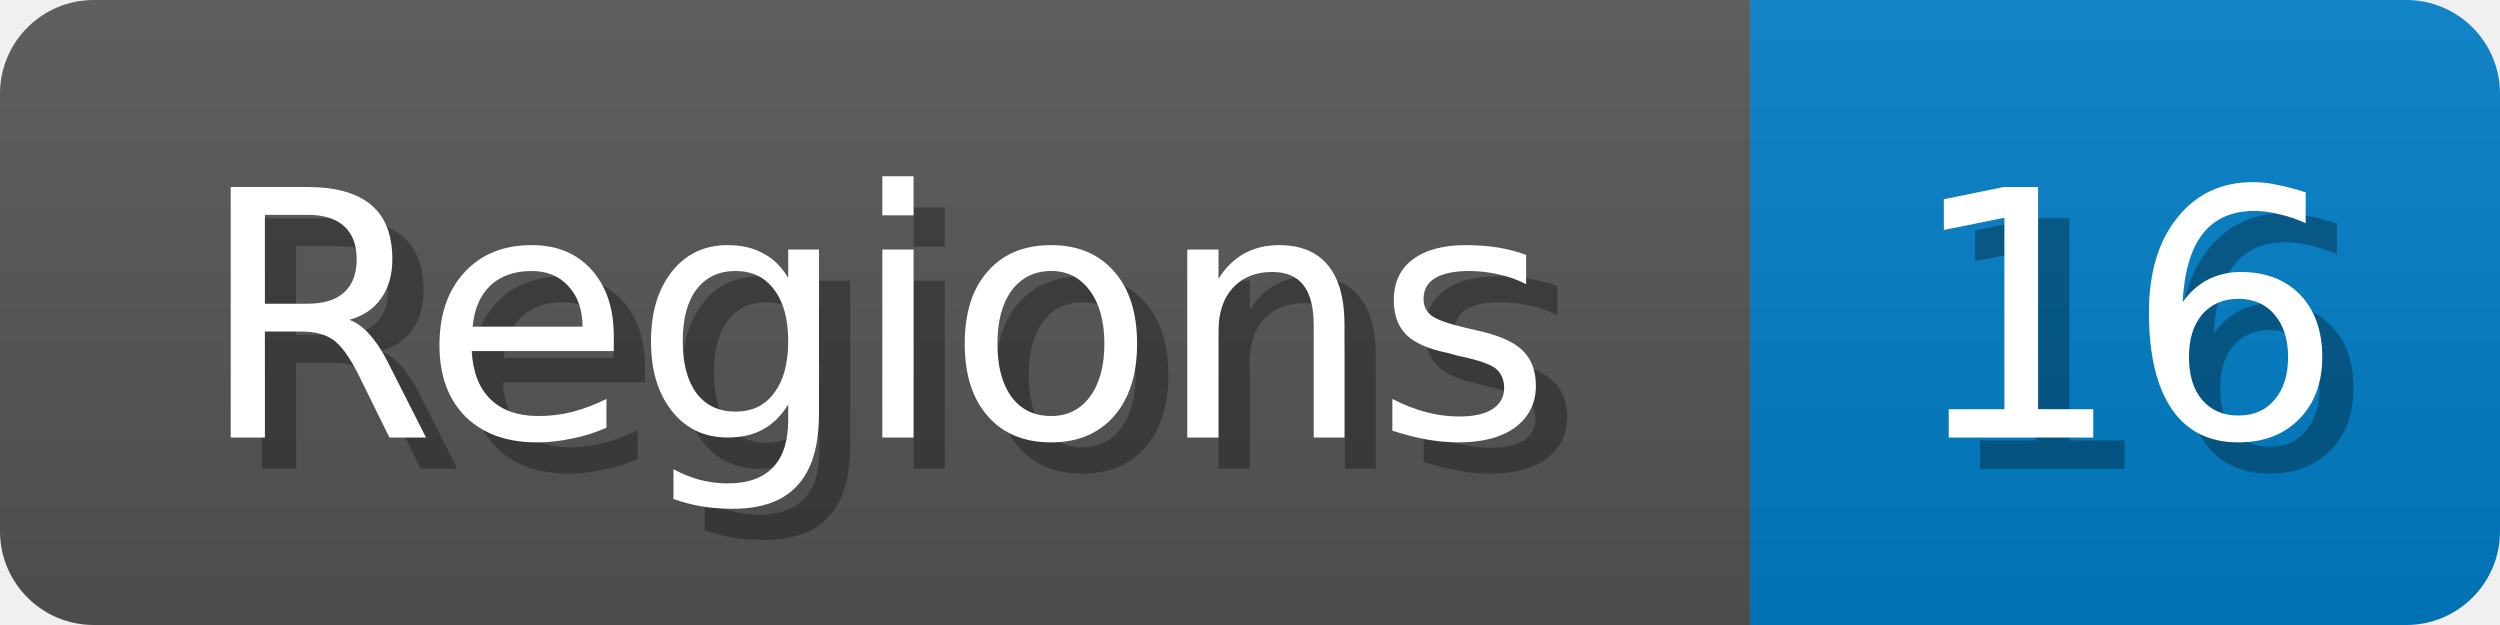
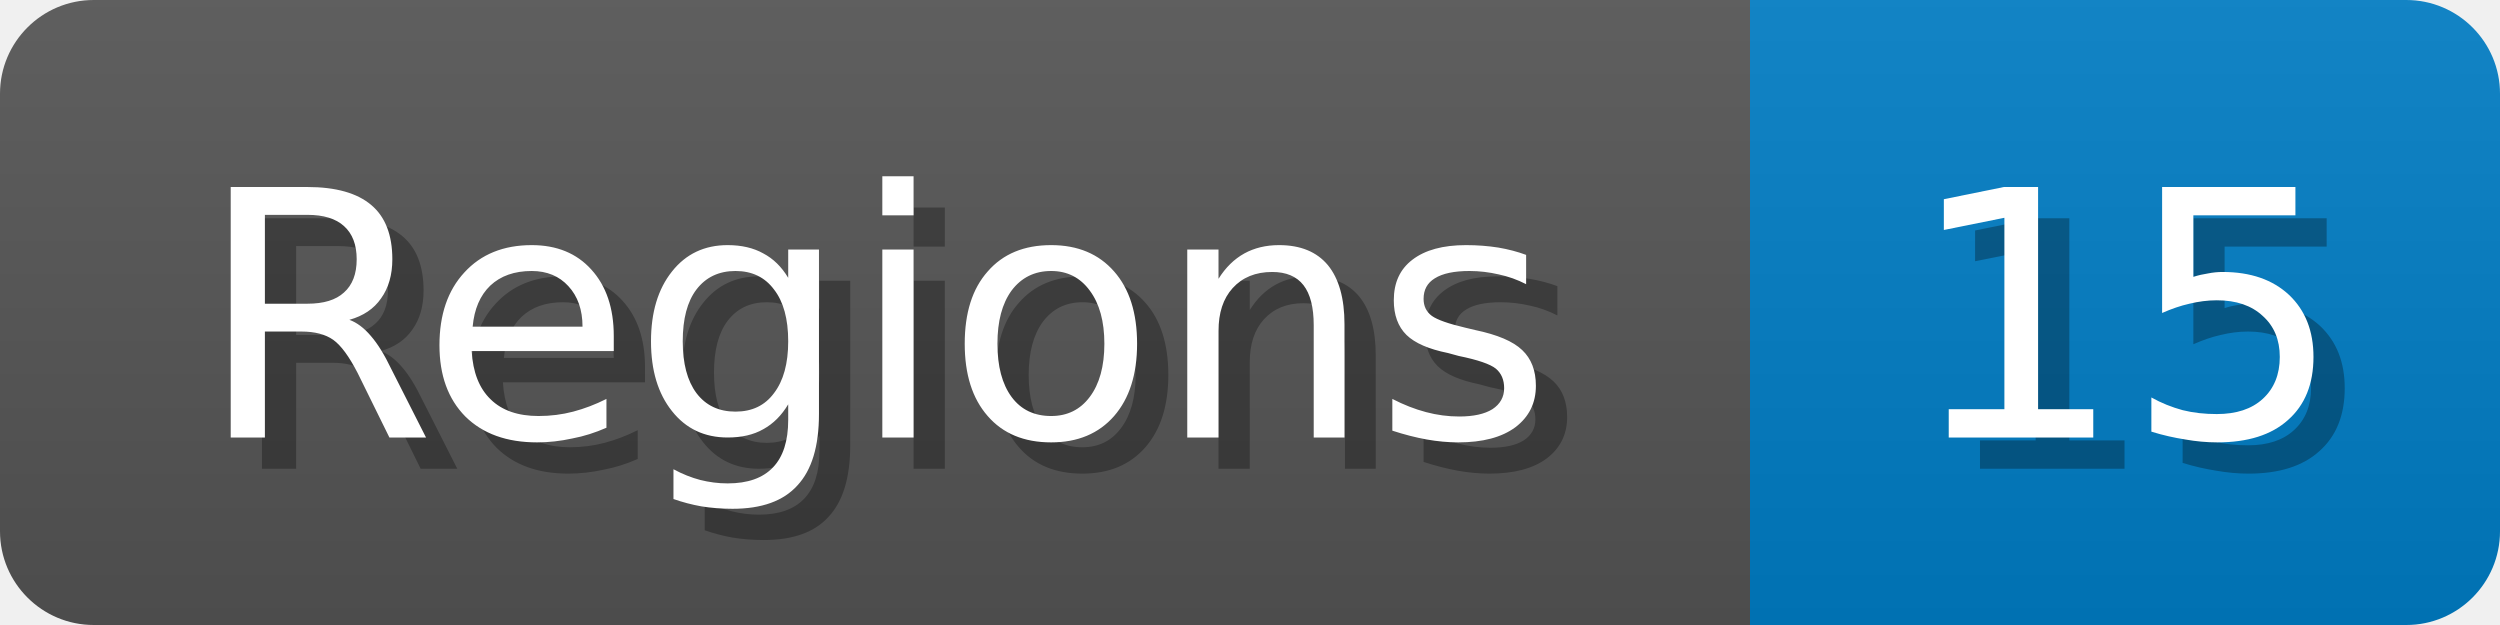
<svg xmlns="http://www.w3.org/2000/svg" width="80" height="20">
  <linearGradient id="b" x2="0" y2="100%">
    <stop offset="0" stop-color="#bbb" stop-opacity=".1" />
    <stop offset="1" stop-opacity=".1" />
  </linearGradient>
  <mask id="anybadge_1">
    <rect width="80" height="20" rx="3" fill="#fff" />
  </mask>
  <g mask="url(#anybadge_1)">
    <path fill="#555" d="M0 0h56v20H0z" />
    <path fill="#007ec6" d="M56 0h24v20H56z" />
    <path fill="url(#b)" d="M0 0h80v20H0z" />
  </g>
  <g fill="#fff" text-anchor="middle" font-family="DejaVu Sans,Verdana,Geneva,sans-serif" font-size="11">
    <text x="29.0" y="15" fill="#010101" fill-opacity=".3">Regions</text>
    <text x="28.0" y="14">Regions</text>
  </g>
  <g fill="#fff" text-anchor="middle" font-family="DejaVu Sans,Verdana,Geneva,sans-serif" font-size="11">
-     <text x="69.0" y="15" fill="#010101" fill-opacity=".3">16</text>
-     <text x="68.0" y="14">16</text>
+     <text x="69.0" y="15" fill="#010101" fill-opacity=".3">15</text>
+     <text x="68.0" y="14">15</text>
  </g>
</svg>
